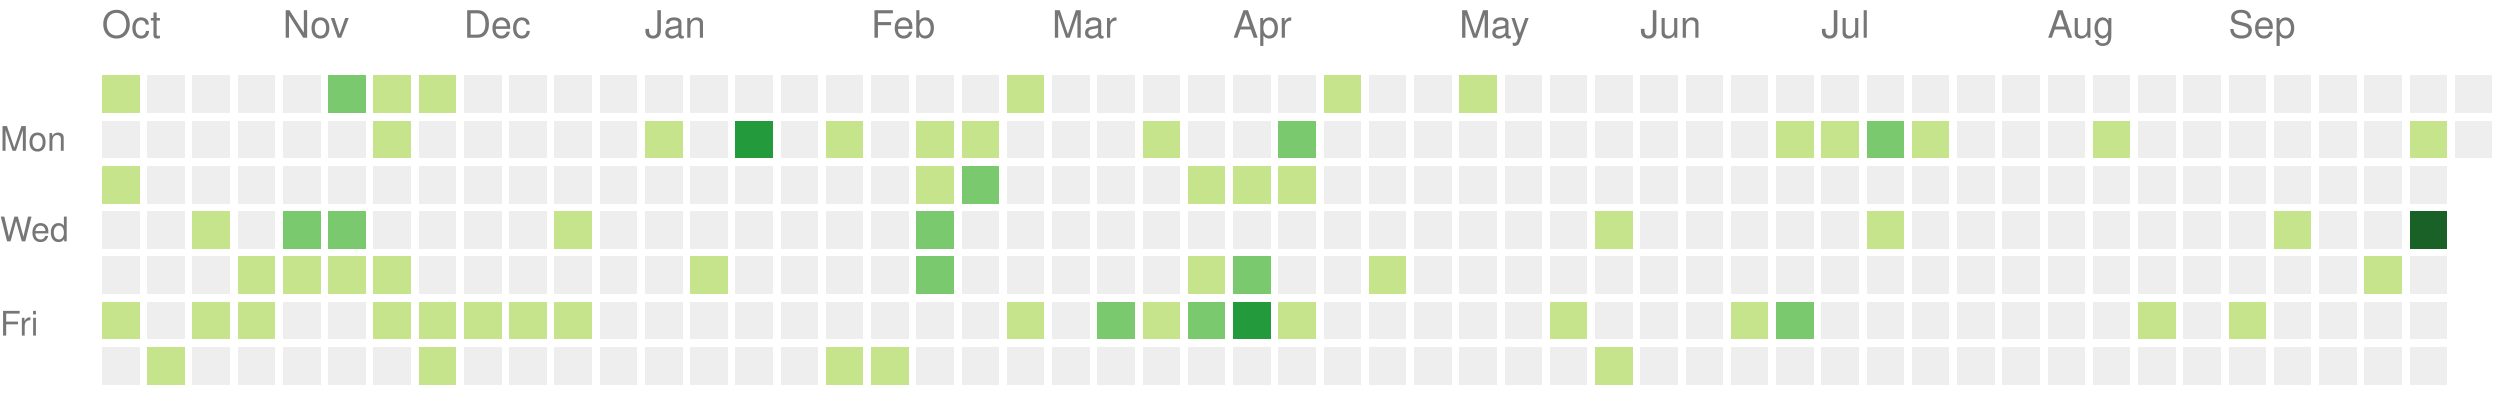
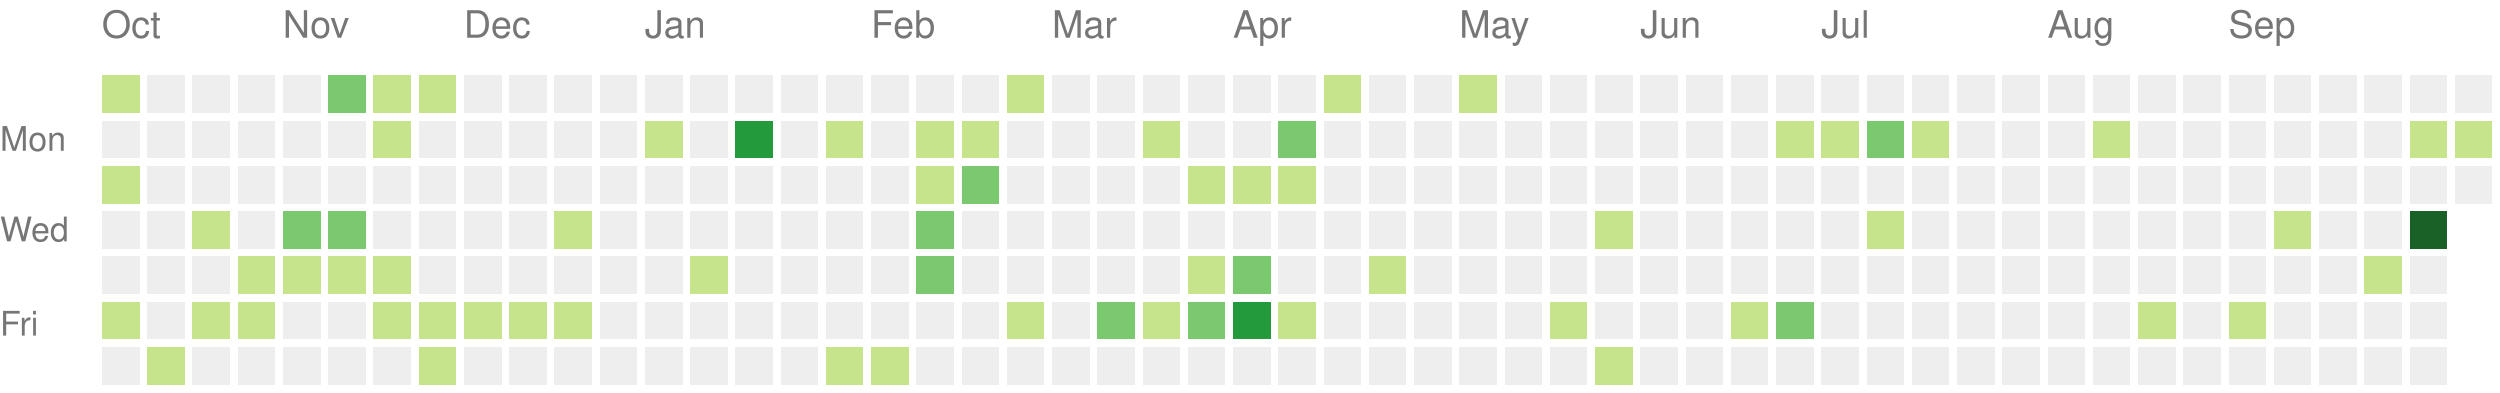
<svg xmlns="http://www.w3.org/2000/svg" version="1.1" width="663" height="104">
  <rect style="fill:#c6e48b;shape-rendering:crispedges;" data-score="1" data-date="2022-10-09" x="27" y="20" width="10" height="10" />
  <rect style="fill:#eeeeee;shape-rendering:crispedges;" data-score="0" data-date="2022-10-16" x="39" y="20" width="10" height="10" />
  <rect style="fill:#eeeeee;shape-rendering:crispedges;" data-score="0" data-date="2022-10-23" x="51" y="20" width="10" height="10" />
  <rect style="fill:#eeeeee;shape-rendering:crispedges;" data-score="0" data-date="2022-10-30" x="63" y="20" width="10" height="10" />
  <rect style="fill:#eeeeee;shape-rendering:crispedges;" data-score="0" data-date="2022-11-06" x="75" y="20" width="10" height="10" />
  <rect style="fill:#7bc96f;shape-rendering:crispedges;" data-score="2" data-date="2022-11-13" x="87" y="20" width="10" height="10" />
  <rect style="fill:#c6e48b;shape-rendering:crispedges;" data-score="1" data-date="2022-11-20" x="99" y="20" width="10" height="10" />
  <rect style="fill:#c6e48b;shape-rendering:crispedges;" data-score="1" data-date="2022-11-27" x="111" y="20" width="10" height="10" />
  <rect style="fill:#eeeeee;shape-rendering:crispedges;" data-score="0" data-date="2022-12-04" x="123" y="20" width="10" height="10" />
  <rect style="fill:#eeeeee;shape-rendering:crispedges;" data-score="0" data-date="2022-12-11" x="135" y="20" width="10" height="10" />
  <rect style="fill:#eeeeee;shape-rendering:crispedges;" data-score="0" data-date="2022-12-18" x="147" y="20" width="10" height="10" />
  <rect style="fill:#eeeeee;shape-rendering:crispedges;" data-score="0" data-date="2022-12-25" x="159" y="20" width="10" height="10" />
  <rect style="fill:#eeeeee;shape-rendering:crispedges;" data-score="0" data-date="2023-01-01" x="171" y="20" width="10" height="10" />
  <rect style="fill:#eeeeee;shape-rendering:crispedges;" data-score="0" data-date="2023-01-08" x="183" y="20" width="10" height="10" />
  <rect style="fill:#eeeeee;shape-rendering:crispedges;" data-score="0" data-date="2023-01-15" x="195" y="20" width="10" height="10" />
  <rect style="fill:#eeeeee;shape-rendering:crispedges;" data-score="0" data-date="2023-01-22" x="207" y="20" width="10" height="10" />
  <rect style="fill:#eeeeee;shape-rendering:crispedges;" data-score="0" data-date="2023-01-29" x="219" y="20" width="10" height="10" />
  <rect style="fill:#eeeeee;shape-rendering:crispedges;" data-score="0" data-date="2023-02-05" x="231" y="20" width="10" height="10" />
  <rect style="fill:#eeeeee;shape-rendering:crispedges;" data-score="0" data-date="2023-02-12" x="243" y="20" width="10" height="10" />
  <rect style="fill:#eeeeee;shape-rendering:crispedges;" data-score="0" data-date="2023-02-19" x="255" y="20" width="10" height="10" />
  <rect style="fill:#c6e48b;shape-rendering:crispedges;" data-score="1" data-date="2023-02-26" x="267" y="20" width="10" height="10" />
  <rect style="fill:#eeeeee;shape-rendering:crispedges;" data-score="0" data-date="2023-03-05" x="279" y="20" width="10" height="10" />
  <rect style="fill:#eeeeee;shape-rendering:crispedges;" data-score="0" data-date="2023-03-12" x="291" y="20" width="10" height="10" />
  <rect style="fill:#eeeeee;shape-rendering:crispedges;" data-score="0" data-date="2023-03-19" x="303" y="20" width="10" height="10" />
  <rect style="fill:#eeeeee;shape-rendering:crispedges;" data-score="0" data-date="2023-03-26" x="315" y="20" width="10" height="10" />
  <rect style="fill:#eeeeee;shape-rendering:crispedges;" data-score="0" data-date="2023-04-02" x="327" y="20" width="10" height="10" />
  <rect style="fill:#eeeeee;shape-rendering:crispedges;" data-score="0" data-date="2023-04-09" x="339" y="20" width="10" height="10" />
  <rect style="fill:#c6e48b;shape-rendering:crispedges;" data-score="1" data-date="2023-04-16" x="351" y="20" width="10" height="10" />
  <rect style="fill:#eeeeee;shape-rendering:crispedges;" data-score="0" data-date="2023-04-23" x="363" y="20" width="10" height="10" />
  <rect style="fill:#eeeeee;shape-rendering:crispedges;" data-score="0" data-date="2023-04-30" x="375" y="20" width="10" height="10" />
  <rect style="fill:#c6e48b;shape-rendering:crispedges;" data-score="1" data-date="2023-05-07" x="387" y="20" width="10" height="10" />
  <rect style="fill:#eeeeee;shape-rendering:crispedges;" data-score="0" data-date="2023-05-14" x="399" y="20" width="10" height="10" />
  <rect style="fill:#eeeeee;shape-rendering:crispedges;" data-score="0" data-date="2023-05-21" x="411" y="20" width="10" height="10" />
  <rect style="fill:#eeeeee;shape-rendering:crispedges;" data-score="0" data-date="2023-05-28" x="423" y="20" width="10" height="10" />
  <rect style="fill:#eeeeee;shape-rendering:crispedges;" data-score="0" data-date="2023-06-04" x="435" y="20" width="10" height="10" />
  <rect style="fill:#eeeeee;shape-rendering:crispedges;" data-score="0" data-date="2023-06-11" x="447" y="20" width="10" height="10" />
  <rect style="fill:#eeeeee;shape-rendering:crispedges;" data-score="0" data-date="2023-06-18" x="459" y="20" width="10" height="10" />
  <rect style="fill:#eeeeee;shape-rendering:crispedges;" data-score="0" data-date="2023-06-25" x="471" y="20" width="10" height="10" />
  <rect style="fill:#eeeeee;shape-rendering:crispedges;" data-score="0" data-date="2023-07-02" x="483" y="20" width="10" height="10" />
  <rect style="fill:#eeeeee;shape-rendering:crispedges;" data-score="0" data-date="2023-07-09" x="495" y="20" width="10" height="10" />
  <rect style="fill:#eeeeee;shape-rendering:crispedges;" data-score="0" data-date="2023-07-16" x="507" y="20" width="10" height="10" />
  <rect style="fill:#eeeeee;shape-rendering:crispedges;" data-score="0" data-date="2023-07-23" x="519" y="20" width="10" height="10" />
  <rect style="fill:#eeeeee;shape-rendering:crispedges;" data-score="0" data-date="2023-07-30" x="531" y="20" width="10" height="10" />
  <rect style="fill:#eeeeee;shape-rendering:crispedges;" data-score="0" data-date="2023-08-06" x="543" y="20" width="10" height="10" />
  <rect style="fill:#eeeeee;shape-rendering:crispedges;" data-score="0" data-date="2023-08-13" x="555" y="20" width="10" height="10" />
  <rect style="fill:#eeeeee;shape-rendering:crispedges;" data-score="0" data-date="2023-08-20" x="567" y="20" width="10" height="10" />
  <rect style="fill:#eeeeee;shape-rendering:crispedges;" data-score="0" data-date="2023-08-27" x="579" y="20" width="10" height="10" />
  <rect style="fill:#eeeeee;shape-rendering:crispedges;" data-score="0" data-date="2023-09-03" x="591" y="20" width="10" height="10" />
  <rect style="fill:#eeeeee;shape-rendering:crispedges;" data-score="0" data-date="2023-09-10" x="603" y="20" width="10" height="10" />
  <rect style="fill:#eeeeee;shape-rendering:crispedges;" data-score="0" data-date="2023-09-17" x="615" y="20" width="10" height="10" />
  <rect style="fill:#eeeeee;shape-rendering:crispedges;" data-score="0" data-date="2023-09-24" x="627" y="20" width="10" height="10" />
  <rect style="fill:#eeeeee;shape-rendering:crispedges;" data-score="0" data-date="2023-10-01" x="639" y="20" width="10" height="10" />
  <rect style="fill:#eeeeee;shape-rendering:crispedges;" data-score="0" data-date="2023-10-08" x="651" y="20" width="10" height="10" />
  <rect style="fill:#eeeeee;shape-rendering:crispedges;" data-score="0" data-date="2022-10-10" x="27" y="32" width="10" height="10" />
  <rect style="fill:#eeeeee;shape-rendering:crispedges;" data-score="0" data-date="2022-10-17" x="39" y="32" width="10" height="10" />
  <rect style="fill:#eeeeee;shape-rendering:crispedges;" data-score="0" data-date="2022-10-24" x="51" y="32" width="10" height="10" />
  <rect style="fill:#eeeeee;shape-rendering:crispedges;" data-score="0" data-date="2022-10-31" x="63" y="32" width="10" height="10" />
  <rect style="fill:#eeeeee;shape-rendering:crispedges;" data-score="0" data-date="2022-11-07" x="75" y="32" width="10" height="10" />
  <rect style="fill:#eeeeee;shape-rendering:crispedges;" data-score="0" data-date="2022-11-14" x="87" y="32" width="10" height="10" />
  <rect style="fill:#c6e48b;shape-rendering:crispedges;" data-score="1" data-date="2022-11-21" x="99" y="32" width="10" height="10" />
  <rect style="fill:#eeeeee;shape-rendering:crispedges;" data-score="0" data-date="2022-11-28" x="111" y="32" width="10" height="10" />
  <rect style="fill:#eeeeee;shape-rendering:crispedges;" data-score="0" data-date="2022-12-05" x="123" y="32" width="10" height="10" />
  <rect style="fill:#eeeeee;shape-rendering:crispedges;" data-score="0" data-date="2022-12-12" x="135" y="32" width="10" height="10" />
  <rect style="fill:#eeeeee;shape-rendering:crispedges;" data-score="0" data-date="2022-12-19" x="147" y="32" width="10" height="10" />
  <rect style="fill:#eeeeee;shape-rendering:crispedges;" data-score="0" data-date="2022-12-26" x="159" y="32" width="10" height="10" />
  <rect style="fill:#c6e48b;shape-rendering:crispedges;" data-score="1" data-date="2023-01-02" x="171" y="32" width="10" height="10" />
  <rect style="fill:#eeeeee;shape-rendering:crispedges;" data-score="0" data-date="2023-01-09" x="183" y="32" width="10" height="10" />
  <rect style="fill:#239a3b;shape-rendering:crispedges;" data-score="3" data-date="2023-01-16" x="195" y="32" width="10" height="10" />
  <rect style="fill:#eeeeee;shape-rendering:crispedges;" data-score="0" data-date="2023-01-23" x="207" y="32" width="10" height="10" />
  <rect style="fill:#c6e48b;shape-rendering:crispedges;" data-score="1" data-date="2023-01-30" x="219" y="32" width="10" height="10" />
  <rect style="fill:#eeeeee;shape-rendering:crispedges;" data-score="0" data-date="2023-02-06" x="231" y="32" width="10" height="10" />
  <rect style="fill:#c6e48b;shape-rendering:crispedges;" data-score="1" data-date="2023-02-13" x="243" y="32" width="10" height="10" />
  <rect style="fill:#c6e48b;shape-rendering:crispedges;" data-score="1" data-date="2023-02-20" x="255" y="32" width="10" height="10" />
  <rect style="fill:#eeeeee;shape-rendering:crispedges;" data-score="0" data-date="2023-02-27" x="267" y="32" width="10" height="10" />
  <rect style="fill:#eeeeee;shape-rendering:crispedges;" data-score="0" data-date="2023-03-06" x="279" y="32" width="10" height="10" />
  <rect style="fill:#eeeeee;shape-rendering:crispedges;" data-score="0" data-date="2023-03-13" x="291" y="32" width="10" height="10" />
  <rect style="fill:#c6e48b;shape-rendering:crispedges;" data-score="1" data-date="2023-03-20" x="303" y="32" width="10" height="10" />
  <rect style="fill:#eeeeee;shape-rendering:crispedges;" data-score="0" data-date="2023-03-27" x="315" y="32" width="10" height="10" />
  <rect style="fill:#eeeeee;shape-rendering:crispedges;" data-score="0" data-date="2023-04-03" x="327" y="32" width="10" height="10" />
  <rect style="fill:#7bc96f;shape-rendering:crispedges;" data-score="2" data-date="2023-04-10" x="339" y="32" width="10" height="10" />
  <rect style="fill:#eeeeee;shape-rendering:crispedges;" data-score="0" data-date="2023-04-17" x="351" y="32" width="10" height="10" />
  <rect style="fill:#eeeeee;shape-rendering:crispedges;" data-score="0" data-date="2023-04-24" x="363" y="32" width="10" height="10" />
  <rect style="fill:#eeeeee;shape-rendering:crispedges;" data-score="0" data-date="2023-05-01" x="375" y="32" width="10" height="10" />
  <rect style="fill:#eeeeee;shape-rendering:crispedges;" data-score="0" data-date="2023-05-08" x="387" y="32" width="10" height="10" />
  <rect style="fill:#eeeeee;shape-rendering:crispedges;" data-score="0" data-date="2023-05-15" x="399" y="32" width="10" height="10" />
  <rect style="fill:#eeeeee;shape-rendering:crispedges;" data-score="0" data-date="2023-05-22" x="411" y="32" width="10" height="10" />
  <rect style="fill:#eeeeee;shape-rendering:crispedges;" data-score="0" data-date="2023-05-29" x="423" y="32" width="10" height="10" />
  <rect style="fill:#eeeeee;shape-rendering:crispedges;" data-score="0" data-date="2023-06-05" x="435" y="32" width="10" height="10" />
  <rect style="fill:#eeeeee;shape-rendering:crispedges;" data-score="0" data-date="2023-06-12" x="447" y="32" width="10" height="10" />
  <rect style="fill:#eeeeee;shape-rendering:crispedges;" data-score="0" data-date="2023-06-19" x="459" y="32" width="10" height="10" />
  <rect style="fill:#c6e48b;shape-rendering:crispedges;" data-score="1" data-date="2023-06-26" x="471" y="32" width="10" height="10" />
  <rect style="fill:#c6e48b;shape-rendering:crispedges;" data-score="1" data-date="2023-07-03" x="483" y="32" width="10" height="10" />
  <rect style="fill:#7bc96f;shape-rendering:crispedges;" data-score="2" data-date="2023-07-10" x="495" y="32" width="10" height="10" />
  <rect style="fill:#c6e48b;shape-rendering:crispedges;" data-score="1" data-date="2023-07-17" x="507" y="32" width="10" height="10" />
  <rect style="fill:#eeeeee;shape-rendering:crispedges;" data-score="0" data-date="2023-07-24" x="519" y="32" width="10" height="10" />
  <rect style="fill:#eeeeee;shape-rendering:crispedges;" data-score="0" data-date="2023-07-31" x="531" y="32" width="10" height="10" />
  <rect style="fill:#eeeeee;shape-rendering:crispedges;" data-score="0" data-date="2023-08-07" x="543" y="32" width="10" height="10" />
  <rect style="fill:#c6e48b;shape-rendering:crispedges;" data-score="1" data-date="2023-08-14" x="555" y="32" width="10" height="10" />
  <rect style="fill:#eeeeee;shape-rendering:crispedges;" data-score="0" data-date="2023-08-21" x="567" y="32" width="10" height="10" />
  <rect style="fill:#eeeeee;shape-rendering:crispedges;" data-score="0" data-date="2023-08-28" x="579" y="32" width="10" height="10" />
  <rect style="fill:#eeeeee;shape-rendering:crispedges;" data-score="0" data-date="2023-09-04" x="591" y="32" width="10" height="10" />
  <rect style="fill:#eeeeee;shape-rendering:crispedges;" data-score="0" data-date="2023-09-11" x="603" y="32" width="10" height="10" />
  <rect style="fill:#eeeeee;shape-rendering:crispedges;" data-score="0" data-date="2023-09-18" x="615" y="32" width="10" height="10" />
  <rect style="fill:#eeeeee;shape-rendering:crispedges;" data-score="0" data-date="2023-09-25" x="627" y="32" width="10" height="10" />
  <rect style="fill:#c6e48b;shape-rendering:crispedges;" data-score="1" data-date="2023-10-02" x="639" y="32" width="10" height="10" />
-   <rect style="fill:#eeeeee;shape-rendering:crispedges;" data-score="0" data-date="2023-10-09" x="651" y="32" width="10" height="10" />
+   <rect style="fill:#c6e48b;shape-rendering:crispedges;" data-score="1" data-date="2023-10-09" x="651" y="32" width="10" height="10" />
  <rect style="fill:#c6e48b;shape-rendering:crispedges;" data-score="1" data-date="2022-10-11" x="27" y="44" width="10" height="10" />
  <rect style="fill:#eeeeee;shape-rendering:crispedges;" data-score="0" data-date="2022-10-18" x="39" y="44" width="10" height="10" />
  <rect style="fill:#eeeeee;shape-rendering:crispedges;" data-score="0" data-date="2022-10-25" x="51" y="44" width="10" height="10" />
  <rect style="fill:#eeeeee;shape-rendering:crispedges;" data-score="0" data-date="2022-11-01" x="63" y="44" width="10" height="10" />
  <rect style="fill:#eeeeee;shape-rendering:crispedges;" data-score="0" data-date="2022-11-08" x="75" y="44" width="10" height="10" />
  <rect style="fill:#eeeeee;shape-rendering:crispedges;" data-score="0" data-date="2022-11-15" x="87" y="44" width="10" height="10" />
  <rect style="fill:#eeeeee;shape-rendering:crispedges;" data-score="0" data-date="2022-11-22" x="99" y="44" width="10" height="10" />
  <rect style="fill:#eeeeee;shape-rendering:crispedges;" data-score="0" data-date="2022-11-29" x="111" y="44" width="10" height="10" />
  <rect style="fill:#eeeeee;shape-rendering:crispedges;" data-score="0" data-date="2022-12-06" x="123" y="44" width="10" height="10" />
  <rect style="fill:#eeeeee;shape-rendering:crispedges;" data-score="0" data-date="2022-12-13" x="135" y="44" width="10" height="10" />
  <rect style="fill:#eeeeee;shape-rendering:crispedges;" data-score="0" data-date="2022-12-20" x="147" y="44" width="10" height="10" />
  <rect style="fill:#eeeeee;shape-rendering:crispedges;" data-score="0" data-date="2022-12-27" x="159" y="44" width="10" height="10" />
  <rect style="fill:#eeeeee;shape-rendering:crispedges;" data-score="0" data-date="2023-01-03" x="171" y="44" width="10" height="10" />
  <rect style="fill:#eeeeee;shape-rendering:crispedges;" data-score="0" data-date="2023-01-10" x="183" y="44" width="10" height="10" />
  <rect style="fill:#eeeeee;shape-rendering:crispedges;" data-score="0" data-date="2023-01-17" x="195" y="44" width="10" height="10" />
  <rect style="fill:#eeeeee;shape-rendering:crispedges;" data-score="0" data-date="2023-01-24" x="207" y="44" width="10" height="10" />
  <rect style="fill:#eeeeee;shape-rendering:crispedges;" data-score="0" data-date="2023-01-31" x="219" y="44" width="10" height="10" />
  <rect style="fill:#eeeeee;shape-rendering:crispedges;" data-score="0" data-date="2023-02-07" x="231" y="44" width="10" height="10" />
  <rect style="fill:#c6e48b;shape-rendering:crispedges;" data-score="1" data-date="2023-02-14" x="243" y="44" width="10" height="10" />
  <rect style="fill:#7bc96f;shape-rendering:crispedges;" data-score="2" data-date="2023-02-21" x="255" y="44" width="10" height="10" />
  <rect style="fill:#eeeeee;shape-rendering:crispedges;" data-score="0" data-date="2023-02-28" x="267" y="44" width="10" height="10" />
  <rect style="fill:#eeeeee;shape-rendering:crispedges;" data-score="0" data-date="2023-03-07" x="279" y="44" width="10" height="10" />
  <rect style="fill:#eeeeee;shape-rendering:crispedges;" data-score="0" data-date="2023-03-14" x="291" y="44" width="10" height="10" />
  <rect style="fill:#eeeeee;shape-rendering:crispedges;" data-score="0" data-date="2023-03-21" x="303" y="44" width="10" height="10" />
  <rect style="fill:#c6e48b;shape-rendering:crispedges;" data-score="1" data-date="2023-03-28" x="315" y="44" width="10" height="10" />
  <rect style="fill:#c6e48b;shape-rendering:crispedges;" data-score="1" data-date="2023-04-04" x="327" y="44" width="10" height="10" />
  <rect style="fill:#c6e48b;shape-rendering:crispedges;" data-score="1" data-date="2023-04-11" x="339" y="44" width="10" height="10" />
  <rect style="fill:#eeeeee;shape-rendering:crispedges;" data-score="0" data-date="2023-04-18" x="351" y="44" width="10" height="10" />
  <rect style="fill:#eeeeee;shape-rendering:crispedges;" data-score="0" data-date="2023-04-25" x="363" y="44" width="10" height="10" />
  <rect style="fill:#eeeeee;shape-rendering:crispedges;" data-score="0" data-date="2023-05-02" x="375" y="44" width="10" height="10" />
  <rect style="fill:#eeeeee;shape-rendering:crispedges;" data-score="0" data-date="2023-05-09" x="387" y="44" width="10" height="10" />
  <rect style="fill:#eeeeee;shape-rendering:crispedges;" data-score="0" data-date="2023-05-16" x="399" y="44" width="10" height="10" />
  <rect style="fill:#eeeeee;shape-rendering:crispedges;" data-score="0" data-date="2023-05-23" x="411" y="44" width="10" height="10" />
  <rect style="fill:#eeeeee;shape-rendering:crispedges;" data-score="0" data-date="2023-05-30" x="423" y="44" width="10" height="10" />
  <rect style="fill:#eeeeee;shape-rendering:crispedges;" data-score="0" data-date="2023-06-06" x="435" y="44" width="10" height="10" />
  <rect style="fill:#eeeeee;shape-rendering:crispedges;" data-score="0" data-date="2023-06-13" x="447" y="44" width="10" height="10" />
  <rect style="fill:#eeeeee;shape-rendering:crispedges;" data-score="0" data-date="2023-06-20" x="459" y="44" width="10" height="10" />
  <rect style="fill:#eeeeee;shape-rendering:crispedges;" data-score="0" data-date="2023-06-27" x="471" y="44" width="10" height="10" />
  <rect style="fill:#eeeeee;shape-rendering:crispedges;" data-score="0" data-date="2023-07-04" x="483" y="44" width="10" height="10" />
  <rect style="fill:#eeeeee;shape-rendering:crispedges;" data-score="0" data-date="2023-07-11" x="495" y="44" width="10" height="10" />
  <rect style="fill:#eeeeee;shape-rendering:crispedges;" data-score="0" data-date="2023-07-18" x="507" y="44" width="10" height="10" />
  <rect style="fill:#eeeeee;shape-rendering:crispedges;" data-score="0" data-date="2023-07-25" x="519" y="44" width="10" height="10" />
  <rect style="fill:#eeeeee;shape-rendering:crispedges;" data-score="0" data-date="2023-08-01" x="531" y="44" width="10" height="10" />
  <rect style="fill:#eeeeee;shape-rendering:crispedges;" data-score="0" data-date="2023-08-08" x="543" y="44" width="10" height="10" />
  <rect style="fill:#eeeeee;shape-rendering:crispedges;" data-score="0" data-date="2023-08-15" x="555" y="44" width="10" height="10" />
  <rect style="fill:#eeeeee;shape-rendering:crispedges;" data-score="0" data-date="2023-08-22" x="567" y="44" width="10" height="10" />
  <rect style="fill:#eeeeee;shape-rendering:crispedges;" data-score="0" data-date="2023-08-29" x="579" y="44" width="10" height="10" />
  <rect style="fill:#eeeeee;shape-rendering:crispedges;" data-score="0" data-date="2023-09-05" x="591" y="44" width="10" height="10" />
  <rect style="fill:#eeeeee;shape-rendering:crispedges;" data-score="0" data-date="2023-09-12" x="603" y="44" width="10" height="10" />
  <rect style="fill:#eeeeee;shape-rendering:crispedges;" data-score="0" data-date="2023-09-19" x="615" y="44" width="10" height="10" />
  <rect style="fill:#eeeeee;shape-rendering:crispedges;" data-score="0" data-date="2023-09-26" x="627" y="44" width="10" height="10" />
  <rect style="fill:#eeeeee;shape-rendering:crispedges;" data-score="0" data-date="2023-10-03" x="639" y="44" width="10" height="10" />
+   <rect style="fill:#eeeeee;shape-rendering:crispedges;" data-score="0" data-date="2023-10-10" x="651" y="44" width="10" height="10" />
  <rect style="fill:#eeeeee;shape-rendering:crispedges;" data-score="0" data-date="2022-10-12" x="27" y="56" width="10" height="10" />
  <rect style="fill:#eeeeee;shape-rendering:crispedges;" data-score="0" data-date="2022-10-19" x="39" y="56" width="10" height="10" />
  <rect style="fill:#c6e48b;shape-rendering:crispedges;" data-score="1" data-date="2022-10-26" x="51" y="56" width="10" height="10" />
  <rect style="fill:#eeeeee;shape-rendering:crispedges;" data-score="0" data-date="2022-11-02" x="63" y="56" width="10" height="10" />
  <rect style="fill:#7bc96f;shape-rendering:crispedges;" data-score="2" data-date="2022-11-09" x="75" y="56" width="10" height="10" />
  <rect style="fill:#7bc96f;shape-rendering:crispedges;" data-score="2" data-date="2022-11-16" x="87" y="56" width="10" height="10" />
  <rect style="fill:#eeeeee;shape-rendering:crispedges;" data-score="0" data-date="2022-11-23" x="99" y="56" width="10" height="10" />
  <rect style="fill:#eeeeee;shape-rendering:crispedges;" data-score="0" data-date="2022-11-30" x="111" y="56" width="10" height="10" />
  <rect style="fill:#eeeeee;shape-rendering:crispedges;" data-score="0" data-date="2022-12-07" x="123" y="56" width="10" height="10" />
  <rect style="fill:#eeeeee;shape-rendering:crispedges;" data-score="0" data-date="2022-12-14" x="135" y="56" width="10" height="10" />
  <rect style="fill:#c6e48b;shape-rendering:crispedges;" data-score="1" data-date="2022-12-21" x="147" y="56" width="10" height="10" />
  <rect style="fill:#eeeeee;shape-rendering:crispedges;" data-score="0" data-date="2022-12-28" x="159" y="56" width="10" height="10" />
  <rect style="fill:#eeeeee;shape-rendering:crispedges;" data-score="0" data-date="2023-01-04" x="171" y="56" width="10" height="10" />
  <rect style="fill:#eeeeee;shape-rendering:crispedges;" data-score="0" data-date="2023-01-11" x="183" y="56" width="10" height="10" />
  <rect style="fill:#eeeeee;shape-rendering:crispedges;" data-score="0" data-date="2023-01-18" x="195" y="56" width="10" height="10" />
  <rect style="fill:#eeeeee;shape-rendering:crispedges;" data-score="0" data-date="2023-01-25" x="207" y="56" width="10" height="10" />
  <rect style="fill:#eeeeee;shape-rendering:crispedges;" data-score="0" data-date="2023-02-01" x="219" y="56" width="10" height="10" />
  <rect style="fill:#eeeeee;shape-rendering:crispedges;" data-score="0" data-date="2023-02-08" x="231" y="56" width="10" height="10" />
  <rect style="fill:#7bc96f;shape-rendering:crispedges;" data-score="2" data-date="2023-02-15" x="243" y="56" width="10" height="10" />
  <rect style="fill:#eeeeee;shape-rendering:crispedges;" data-score="0" data-date="2023-02-22" x="255" y="56" width="10" height="10" />
  <rect style="fill:#eeeeee;shape-rendering:crispedges;" data-score="0" data-date="2023-03-01" x="267" y="56" width="10" height="10" />
  <rect style="fill:#eeeeee;shape-rendering:crispedges;" data-score="0" data-date="2023-03-08" x="279" y="56" width="10" height="10" />
  <rect style="fill:#eeeeee;shape-rendering:crispedges;" data-score="0" data-date="2023-03-15" x="291" y="56" width="10" height="10" />
  <rect style="fill:#eeeeee;shape-rendering:crispedges;" data-score="0" data-date="2023-03-22" x="303" y="56" width="10" height="10" />
  <rect style="fill:#eeeeee;shape-rendering:crispedges;" data-score="0" data-date="2023-03-29" x="315" y="56" width="10" height="10" />
  <rect style="fill:#eeeeee;shape-rendering:crispedges;" data-score="0" data-date="2023-04-05" x="327" y="56" width="10" height="10" />
  <rect style="fill:#eeeeee;shape-rendering:crispedges;" data-score="0" data-date="2023-04-12" x="339" y="56" width="10" height="10" />
  <rect style="fill:#eeeeee;shape-rendering:crispedges;" data-score="0" data-date="2023-04-19" x="351" y="56" width="10" height="10" />
  <rect style="fill:#eeeeee;shape-rendering:crispedges;" data-score="0" data-date="2023-04-26" x="363" y="56" width="10" height="10" />
  <rect style="fill:#eeeeee;shape-rendering:crispedges;" data-score="0" data-date="2023-05-03" x="375" y="56" width="10" height="10" />
  <rect style="fill:#eeeeee;shape-rendering:crispedges;" data-score="0" data-date="2023-05-10" x="387" y="56" width="10" height="10" />
  <rect style="fill:#eeeeee;shape-rendering:crispedges;" data-score="0" data-date="2023-05-17" x="399" y="56" width="10" height="10" />
  <rect style="fill:#eeeeee;shape-rendering:crispedges;" data-score="0" data-date="2023-05-24" x="411" y="56" width="10" height="10" />
  <rect style="fill:#c6e48b;shape-rendering:crispedges;" data-score="1" data-date="2023-05-31" x="423" y="56" width="10" height="10" />
  <rect style="fill:#eeeeee;shape-rendering:crispedges;" data-score="0" data-date="2023-06-07" x="435" y="56" width="10" height="10" />
  <rect style="fill:#eeeeee;shape-rendering:crispedges;" data-score="0" data-date="2023-06-14" x="447" y="56" width="10" height="10" />
  <rect style="fill:#eeeeee;shape-rendering:crispedges;" data-score="0" data-date="2023-06-21" x="459" y="56" width="10" height="10" />
  <rect style="fill:#eeeeee;shape-rendering:crispedges;" data-score="0" data-date="2023-06-28" x="471" y="56" width="10" height="10" />
  <rect style="fill:#eeeeee;shape-rendering:crispedges;" data-score="0" data-date="2023-07-05" x="483" y="56" width="10" height="10" />
  <rect style="fill:#c6e48b;shape-rendering:crispedges;" data-score="1" data-date="2023-07-12" x="495" y="56" width="10" height="10" />
  <rect style="fill:#eeeeee;shape-rendering:crispedges;" data-score="0" data-date="2023-07-19" x="507" y="56" width="10" height="10" />
  <rect style="fill:#eeeeee;shape-rendering:crispedges;" data-score="0" data-date="2023-07-26" x="519" y="56" width="10" height="10" />
  <rect style="fill:#eeeeee;shape-rendering:crispedges;" data-score="0" data-date="2023-08-02" x="531" y="56" width="10" height="10" />
  <rect style="fill:#eeeeee;shape-rendering:crispedges;" data-score="0" data-date="2023-08-09" x="543" y="56" width="10" height="10" />
  <rect style="fill:#eeeeee;shape-rendering:crispedges;" data-score="0" data-date="2023-08-16" x="555" y="56" width="10" height="10" />
  <rect style="fill:#eeeeee;shape-rendering:crispedges;" data-score="0" data-date="2023-08-23" x="567" y="56" width="10" height="10" />
  <rect style="fill:#eeeeee;shape-rendering:crispedges;" data-score="0" data-date="2023-08-30" x="579" y="56" width="10" height="10" />
  <rect style="fill:#eeeeee;shape-rendering:crispedges;" data-score="0" data-date="2023-09-06" x="591" y="56" width="10" height="10" />
  <rect style="fill:#c6e48b;shape-rendering:crispedges;" data-score="1" data-date="2023-09-13" x="603" y="56" width="10" height="10" />
  <rect style="fill:#eeeeee;shape-rendering:crispedges;" data-score="0" data-date="2023-09-20" x="615" y="56" width="10" height="10" />
  <rect style="fill:#eeeeee;shape-rendering:crispedges;" data-score="0" data-date="2023-09-27" x="627" y="56" width="10" height="10" />
  <rect style="fill:#196127;shape-rendering:crispedges;" data-score="4" data-date="2023-10-04" x="639" y="56" width="10" height="10" />
  <rect style="fill:#eeeeee;shape-rendering:crispedges;" data-score="0" data-date="2022-10-13" x="27" y="68" width="10" height="10" />
  <rect style="fill:#eeeeee;shape-rendering:crispedges;" data-score="0" data-date="2022-10-20" x="39" y="68" width="10" height="10" />
  <rect style="fill:#eeeeee;shape-rendering:crispedges;" data-score="0" data-date="2022-10-27" x="51" y="68" width="10" height="10" />
  <rect style="fill:#c6e48b;shape-rendering:crispedges;" data-score="1" data-date="2022-11-03" x="63" y="68" width="10" height="10" />
  <rect style="fill:#c6e48b;shape-rendering:crispedges;" data-score="1" data-date="2022-11-10" x="75" y="68" width="10" height="10" />
  <rect style="fill:#c6e48b;shape-rendering:crispedges;" data-score="1" data-date="2022-11-17" x="87" y="68" width="10" height="10" />
  <rect style="fill:#c6e48b;shape-rendering:crispedges;" data-score="1" data-date="2022-11-24" x="99" y="68" width="10" height="10" />
  <rect style="fill:#eeeeee;shape-rendering:crispedges;" data-score="0" data-date="2022-12-01" x="111" y="68" width="10" height="10" />
  <rect style="fill:#eeeeee;shape-rendering:crispedges;" data-score="0" data-date="2022-12-08" x="123" y="68" width="10" height="10" />
  <rect style="fill:#eeeeee;shape-rendering:crispedges;" data-score="0" data-date="2022-12-15" x="135" y="68" width="10" height="10" />
  <rect style="fill:#eeeeee;shape-rendering:crispedges;" data-score="0" data-date="2022-12-22" x="147" y="68" width="10" height="10" />
  <rect style="fill:#eeeeee;shape-rendering:crispedges;" data-score="0" data-date="2022-12-29" x="159" y="68" width="10" height="10" />
  <rect style="fill:#eeeeee;shape-rendering:crispedges;" data-score="0" data-date="2023-01-05" x="171" y="68" width="10" height="10" />
  <rect style="fill:#c6e48b;shape-rendering:crispedges;" data-score="1" data-date="2023-01-12" x="183" y="68" width="10" height="10" />
  <rect style="fill:#eeeeee;shape-rendering:crispedges;" data-score="0" data-date="2023-01-19" x="195" y="68" width="10" height="10" />
  <rect style="fill:#eeeeee;shape-rendering:crispedges;" data-score="0" data-date="2023-01-26" x="207" y="68" width="10" height="10" />
  <rect style="fill:#eeeeee;shape-rendering:crispedges;" data-score="0" data-date="2023-02-02" x="219" y="68" width="10" height="10" />
  <rect style="fill:#eeeeee;shape-rendering:crispedges;" data-score="0" data-date="2023-02-09" x="231" y="68" width="10" height="10" />
  <rect style="fill:#7bc96f;shape-rendering:crispedges;" data-score="2" data-date="2023-02-16" x="243" y="68" width="10" height="10" />
  <rect style="fill:#eeeeee;shape-rendering:crispedges;" data-score="0" data-date="2023-02-23" x="255" y="68" width="10" height="10" />
  <rect style="fill:#eeeeee;shape-rendering:crispedges;" data-score="0" data-date="2023-03-02" x="267" y="68" width="10" height="10" />
  <rect style="fill:#eeeeee;shape-rendering:crispedges;" data-score="0" data-date="2023-03-09" x="279" y="68" width="10" height="10" />
  <rect style="fill:#eeeeee;shape-rendering:crispedges;" data-score="0" data-date="2023-03-16" x="291" y="68" width="10" height="10" />
  <rect style="fill:#eeeeee;shape-rendering:crispedges;" data-score="0" data-date="2023-03-23" x="303" y="68" width="10" height="10" />
  <rect style="fill:#c6e48b;shape-rendering:crispedges;" data-score="1" data-date="2023-03-30" x="315" y="68" width="10" height="10" />
  <rect style="fill:#7bc96f;shape-rendering:crispedges;" data-score="2" data-date="2023-04-06" x="327" y="68" width="10" height="10" />
  <rect style="fill:#eeeeee;shape-rendering:crispedges;" data-score="0" data-date="2023-04-13" x="339" y="68" width="10" height="10" />
  <rect style="fill:#eeeeee;shape-rendering:crispedges;" data-score="0" data-date="2023-04-20" x="351" y="68" width="10" height="10" />
  <rect style="fill:#c6e48b;shape-rendering:crispedges;" data-score="1" data-date="2023-04-27" x="363" y="68" width="10" height="10" />
  <rect style="fill:#eeeeee;shape-rendering:crispedges;" data-score="0" data-date="2023-05-04" x="375" y="68" width="10" height="10" />
  <rect style="fill:#eeeeee;shape-rendering:crispedges;" data-score="0" data-date="2023-05-11" x="387" y="68" width="10" height="10" />
  <rect style="fill:#eeeeee;shape-rendering:crispedges;" data-score="0" data-date="2023-05-18" x="399" y="68" width="10" height="10" />
  <rect style="fill:#eeeeee;shape-rendering:crispedges;" data-score="0" data-date="2023-05-25" x="411" y="68" width="10" height="10" />
  <rect style="fill:#eeeeee;shape-rendering:crispedges;" data-score="0" data-date="2023-06-01" x="423" y="68" width="10" height="10" />
  <rect style="fill:#eeeeee;shape-rendering:crispedges;" data-score="0" data-date="2023-06-08" x="435" y="68" width="10" height="10" />
  <rect style="fill:#eeeeee;shape-rendering:crispedges;" data-score="0" data-date="2023-06-15" x="447" y="68" width="10" height="10" />
  <rect style="fill:#eeeeee;shape-rendering:crispedges;" data-score="0" data-date="2023-06-22" x="459" y="68" width="10" height="10" />
  <rect style="fill:#eeeeee;shape-rendering:crispedges;" data-score="0" data-date="2023-06-29" x="471" y="68" width="10" height="10" />
  <rect style="fill:#eeeeee;shape-rendering:crispedges;" data-score="0" data-date="2023-07-06" x="483" y="68" width="10" height="10" />
  <rect style="fill:#eeeeee;shape-rendering:crispedges;" data-score="0" data-date="2023-07-13" x="495" y="68" width="10" height="10" />
  <rect style="fill:#eeeeee;shape-rendering:crispedges;" data-score="0" data-date="2023-07-20" x="507" y="68" width="10" height="10" />
  <rect style="fill:#eeeeee;shape-rendering:crispedges;" data-score="0" data-date="2023-07-27" x="519" y="68" width="10" height="10" />
  <rect style="fill:#eeeeee;shape-rendering:crispedges;" data-score="0" data-date="2023-08-03" x="531" y="68" width="10" height="10" />
  <rect style="fill:#eeeeee;shape-rendering:crispedges;" data-score="0" data-date="2023-08-10" x="543" y="68" width="10" height="10" />
  <rect style="fill:#eeeeee;shape-rendering:crispedges;" data-score="0" data-date="2023-08-17" x="555" y="68" width="10" height="10" />
  <rect style="fill:#eeeeee;shape-rendering:crispedges;" data-score="0" data-date="2023-08-24" x="567" y="68" width="10" height="10" />
  <rect style="fill:#eeeeee;shape-rendering:crispedges;" data-score="0" data-date="2023-08-31" x="579" y="68" width="10" height="10" />
  <rect style="fill:#eeeeee;shape-rendering:crispedges;" data-score="0" data-date="2023-09-07" x="591" y="68" width="10" height="10" />
  <rect style="fill:#eeeeee;shape-rendering:crispedges;" data-score="0" data-date="2023-09-14" x="603" y="68" width="10" height="10" />
  <rect style="fill:#eeeeee;shape-rendering:crispedges;" data-score="0" data-date="2023-09-21" x="615" y="68" width="10" height="10" />
  <rect style="fill:#c6e48b;shape-rendering:crispedges;" data-score="1" data-date="2023-09-28" x="627" y="68" width="10" height="10" />
  <rect style="fill:#eeeeee;shape-rendering:crispedges;" data-score="0" data-date="2023-10-05" x="639" y="68" width="10" height="10" />
  <rect style="fill:#c6e48b;shape-rendering:crispedges;" data-score="1" data-date="2022-10-14" x="27" y="80" width="10" height="10" />
  <rect style="fill:#eeeeee;shape-rendering:crispedges;" data-score="0" data-date="2022-10-21" x="39" y="80" width="10" height="10" />
  <rect style="fill:#c6e48b;shape-rendering:crispedges;" data-score="1" data-date="2022-10-28" x="51" y="80" width="10" height="10" />
  <rect style="fill:#c6e48b;shape-rendering:crispedges;" data-score="1" data-date="2022-11-04" x="63" y="80" width="10" height="10" />
  <rect style="fill:#eeeeee;shape-rendering:crispedges;" data-score="0" data-date="2022-11-11" x="75" y="80" width="10" height="10" />
  <rect style="fill:#eeeeee;shape-rendering:crispedges;" data-score="0" data-date="2022-11-18" x="87" y="80" width="10" height="10" />
  <rect style="fill:#c6e48b;shape-rendering:crispedges;" data-score="1" data-date="2022-11-25" x="99" y="80" width="10" height="10" />
  <rect style="fill:#c6e48b;shape-rendering:crispedges;" data-score="1" data-date="2022-12-02" x="111" y="80" width="10" height="10" />
  <rect style="fill:#c6e48b;shape-rendering:crispedges;" data-score="1" data-date="2022-12-09" x="123" y="80" width="10" height="10" />
  <rect style="fill:#c6e48b;shape-rendering:crispedges;" data-score="1" data-date="2022-12-16" x="135" y="80" width="10" height="10" />
  <rect style="fill:#c6e48b;shape-rendering:crispedges;" data-score="1" data-date="2022-12-23" x="147" y="80" width="10" height="10" />
  <rect style="fill:#eeeeee;shape-rendering:crispedges;" data-score="0" data-date="2022-12-30" x="159" y="80" width="10" height="10" />
  <rect style="fill:#eeeeee;shape-rendering:crispedges;" data-score="0" data-date="2023-01-06" x="171" y="80" width="10" height="10" />
  <rect style="fill:#eeeeee;shape-rendering:crispedges;" data-score="0" data-date="2023-01-13" x="183" y="80" width="10" height="10" />
  <rect style="fill:#eeeeee;shape-rendering:crispedges;" data-score="0" data-date="2023-01-20" x="195" y="80" width="10" height="10" />
  <rect style="fill:#eeeeee;shape-rendering:crispedges;" data-score="0" data-date="2023-01-27" x="207" y="80" width="10" height="10" />
  <rect style="fill:#eeeeee;shape-rendering:crispedges;" data-score="0" data-date="2023-02-03" x="219" y="80" width="10" height="10" />
  <rect style="fill:#eeeeee;shape-rendering:crispedges;" data-score="0" data-date="2023-02-10" x="231" y="80" width="10" height="10" />
  <rect style="fill:#eeeeee;shape-rendering:crispedges;" data-score="0" data-date="2023-02-17" x="243" y="80" width="10" height="10" />
  <rect style="fill:#eeeeee;shape-rendering:crispedges;" data-score="0" data-date="2023-02-24" x="255" y="80" width="10" height="10" />
  <rect style="fill:#c6e48b;shape-rendering:crispedges;" data-score="1" data-date="2023-03-03" x="267" y="80" width="10" height="10" />
  <rect style="fill:#eeeeee;shape-rendering:crispedges;" data-score="0" data-date="2023-03-10" x="279" y="80" width="10" height="10" />
  <rect style="fill:#7bc96f;shape-rendering:crispedges;" data-score="2" data-date="2023-03-17" x="291" y="80" width="10" height="10" />
  <rect style="fill:#c6e48b;shape-rendering:crispedges;" data-score="1" data-date="2023-03-24" x="303" y="80" width="10" height="10" />
  <rect style="fill:#7bc96f;shape-rendering:crispedges;" data-score="2" data-date="2023-03-31" x="315" y="80" width="10" height="10" />
  <rect style="fill:#239a3b;shape-rendering:crispedges;" data-score="3" data-date="2023-04-07" x="327" y="80" width="10" height="10" />
  <rect style="fill:#c6e48b;shape-rendering:crispedges;" data-score="1" data-date="2023-04-14" x="339" y="80" width="10" height="10" />
  <rect style="fill:#eeeeee;shape-rendering:crispedges;" data-score="0" data-date="2023-04-21" x="351" y="80" width="10" height="10" />
  <rect style="fill:#eeeeee;shape-rendering:crispedges;" data-score="0" data-date="2023-04-28" x="363" y="80" width="10" height="10" />
  <rect style="fill:#eeeeee;shape-rendering:crispedges;" data-score="0" data-date="2023-05-05" x="375" y="80" width="10" height="10" />
  <rect style="fill:#eeeeee;shape-rendering:crispedges;" data-score="0" data-date="2023-05-12" x="387" y="80" width="10" height="10" />
  <rect style="fill:#eeeeee;shape-rendering:crispedges;" data-score="0" data-date="2023-05-19" x="399" y="80" width="10" height="10" />
  <rect style="fill:#c6e48b;shape-rendering:crispedges;" data-score="1" data-date="2023-05-26" x="411" y="80" width="10" height="10" />
  <rect style="fill:#eeeeee;shape-rendering:crispedges;" data-score="0" data-date="2023-06-02" x="423" y="80" width="10" height="10" />
  <rect style="fill:#eeeeee;shape-rendering:crispedges;" data-score="0" data-date="2023-06-09" x="435" y="80" width="10" height="10" />
  <rect style="fill:#eeeeee;shape-rendering:crispedges;" data-score="0" data-date="2023-06-16" x="447" y="80" width="10" height="10" />
  <rect style="fill:#c6e48b;shape-rendering:crispedges;" data-score="1" data-date="2023-06-23" x="459" y="80" width="10" height="10" />
  <rect style="fill:#7bc96f;shape-rendering:crispedges;" data-score="2" data-date="2023-06-30" x="471" y="80" width="10" height="10" />
  <rect style="fill:#eeeeee;shape-rendering:crispedges;" data-score="0" data-date="2023-07-07" x="483" y="80" width="10" height="10" />
  <rect style="fill:#eeeeee;shape-rendering:crispedges;" data-score="0" data-date="2023-07-14" x="495" y="80" width="10" height="10" />
  <rect style="fill:#eeeeee;shape-rendering:crispedges;" data-score="0" data-date="2023-07-21" x="507" y="80" width="10" height="10" />
  <rect style="fill:#eeeeee;shape-rendering:crispedges;" data-score="0" data-date="2023-07-28" x="519" y="80" width="10" height="10" />
  <rect style="fill:#eeeeee;shape-rendering:crispedges;" data-score="0" data-date="2023-08-04" x="531" y="80" width="10" height="10" />
  <rect style="fill:#eeeeee;shape-rendering:crispedges;" data-score="0" data-date="2023-08-11" x="543" y="80" width="10" height="10" />
  <rect style="fill:#eeeeee;shape-rendering:crispedges;" data-score="0" data-date="2023-08-18" x="555" y="80" width="10" height="10" />
  <rect style="fill:#c6e48b;shape-rendering:crispedges;" data-score="1" data-date="2023-08-25" x="567" y="80" width="10" height="10" />
  <rect style="fill:#eeeeee;shape-rendering:crispedges;" data-score="0" data-date="2023-09-01" x="579" y="80" width="10" height="10" />
  <rect style="fill:#c6e48b;shape-rendering:crispedges;" data-score="1" data-date="2023-09-08" x="591" y="80" width="10" height="10" />
  <rect style="fill:#eeeeee;shape-rendering:crispedges;" data-score="0" data-date="2023-09-15" x="603" y="80" width="10" height="10" />
  <rect style="fill:#eeeeee;shape-rendering:crispedges;" data-score="0" data-date="2023-09-22" x="615" y="80" width="10" height="10" />
  <rect style="fill:#eeeeee;shape-rendering:crispedges;" data-score="0" data-date="2023-09-29" x="627" y="80" width="10" height="10" />
  <rect style="fill:#eeeeee;shape-rendering:crispedges;" data-score="0" data-date="2023-10-06" x="639" y="80" width="10" height="10" />
  <rect style="fill:#eeeeee;shape-rendering:crispedges;" data-score="0" data-date="2022-10-15" x="27" y="92" width="10" height="10" />
  <rect style="fill:#c6e48b;shape-rendering:crispedges;" data-score="1" data-date="2022-10-22" x="39" y="92" width="10" height="10" />
  <rect style="fill:#eeeeee;shape-rendering:crispedges;" data-score="0" data-date="2022-10-29" x="51" y="92" width="10" height="10" />
  <rect style="fill:#eeeeee;shape-rendering:crispedges;" data-score="0" data-date="2022-11-05" x="63" y="92" width="10" height="10" />
  <rect style="fill:#eeeeee;shape-rendering:crispedges;" data-score="0" data-date="2022-11-12" x="75" y="92" width="10" height="10" />
  <rect style="fill:#eeeeee;shape-rendering:crispedges;" data-score="0" data-date="2022-11-19" x="87" y="92" width="10" height="10" />
  <rect style="fill:#eeeeee;shape-rendering:crispedges;" data-score="0" data-date="2022-11-26" x="99" y="92" width="10" height="10" />
  <rect style="fill:#c6e48b;shape-rendering:crispedges;" data-score="1" data-date="2022-12-03" x="111" y="92" width="10" height="10" />
  <rect style="fill:#eeeeee;shape-rendering:crispedges;" data-score="0" data-date="2022-12-10" x="123" y="92" width="10" height="10" />
  <rect style="fill:#eeeeee;shape-rendering:crispedges;" data-score="0" data-date="2022-12-17" x="135" y="92" width="10" height="10" />
  <rect style="fill:#eeeeee;shape-rendering:crispedges;" data-score="0" data-date="2022-12-24" x="147" y="92" width="10" height="10" />
  <rect style="fill:#eeeeee;shape-rendering:crispedges;" data-score="0" data-date="2022-12-31" x="159" y="92" width="10" height="10" />
  <rect style="fill:#eeeeee;shape-rendering:crispedges;" data-score="0" data-date="2023-01-07" x="171" y="92" width="10" height="10" />
  <rect style="fill:#eeeeee;shape-rendering:crispedges;" data-score="0" data-date="2023-01-14" x="183" y="92" width="10" height="10" />
  <rect style="fill:#eeeeee;shape-rendering:crispedges;" data-score="0" data-date="2023-01-21" x="195" y="92" width="10" height="10" />
  <rect style="fill:#eeeeee;shape-rendering:crispedges;" data-score="0" data-date="2023-01-28" x="207" y="92" width="10" height="10" />
  <rect style="fill:#c6e48b;shape-rendering:crispedges;" data-score="1" data-date="2023-02-04" x="219" y="92" width="10" height="10" />
  <rect style="fill:#c6e48b;shape-rendering:crispedges;" data-score="1" data-date="2023-02-11" x="231" y="92" width="10" height="10" />
  <rect style="fill:#eeeeee;shape-rendering:crispedges;" data-score="0" data-date="2023-02-18" x="243" y="92" width="10" height="10" />
  <rect style="fill:#eeeeee;shape-rendering:crispedges;" data-score="0" data-date="2023-02-25" x="255" y="92" width="10" height="10" />
  <rect style="fill:#eeeeee;shape-rendering:crispedges;" data-score="0" data-date="2023-03-04" x="267" y="92" width="10" height="10" />
  <rect style="fill:#eeeeee;shape-rendering:crispedges;" data-score="0" data-date="2023-03-11" x="279" y="92" width="10" height="10" />
  <rect style="fill:#eeeeee;shape-rendering:crispedges;" data-score="0" data-date="2023-03-18" x="291" y="92" width="10" height="10" />
  <rect style="fill:#eeeeee;shape-rendering:crispedges;" data-score="0" data-date="2023-03-25" x="303" y="92" width="10" height="10" />
  <rect style="fill:#eeeeee;shape-rendering:crispedges;" data-score="0" data-date="2023-04-01" x="315" y="92" width="10" height="10" />
  <rect style="fill:#eeeeee;shape-rendering:crispedges;" data-score="0" data-date="2023-04-08" x="327" y="92" width="10" height="10" />
  <rect style="fill:#eeeeee;shape-rendering:crispedges;" data-score="0" data-date="2023-04-15" x="339" y="92" width="10" height="10" />
  <rect style="fill:#eeeeee;shape-rendering:crispedges;" data-score="0" data-date="2023-04-22" x="351" y="92" width="10" height="10" />
  <rect style="fill:#eeeeee;shape-rendering:crispedges;" data-score="0" data-date="2023-04-29" x="363" y="92" width="10" height="10" />
  <rect style="fill:#eeeeee;shape-rendering:crispedges;" data-score="0" data-date="2023-05-06" x="375" y="92" width="10" height="10" />
  <rect style="fill:#eeeeee;shape-rendering:crispedges;" data-score="0" data-date="2023-05-13" x="387" y="92" width="10" height="10" />
  <rect style="fill:#eeeeee;shape-rendering:crispedges;" data-score="0" data-date="2023-05-20" x="399" y="92" width="10" height="10" />
  <rect style="fill:#eeeeee;shape-rendering:crispedges;" data-score="0" data-date="2023-05-27" x="411" y="92" width="10" height="10" />
  <rect style="fill:#c6e48b;shape-rendering:crispedges;" data-score="1" data-date="2023-06-03" x="423" y="92" width="10" height="10" />
  <rect style="fill:#eeeeee;shape-rendering:crispedges;" data-score="0" data-date="2023-06-10" x="435" y="92" width="10" height="10" />
  <rect style="fill:#eeeeee;shape-rendering:crispedges;" data-score="0" data-date="2023-06-17" x="447" y="92" width="10" height="10" />
  <rect style="fill:#eeeeee;shape-rendering:crispedges;" data-score="0" data-date="2023-06-24" x="459" y="92" width="10" height="10" />
  <rect style="fill:#eeeeee;shape-rendering:crispedges;" data-score="0" data-date="2023-07-01" x="471" y="92" width="10" height="10" />
  <rect style="fill:#eeeeee;shape-rendering:crispedges;" data-score="0" data-date="2023-07-08" x="483" y="92" width="10" height="10" />
  <rect style="fill:#eeeeee;shape-rendering:crispedges;" data-score="0" data-date="2023-07-15" x="495" y="92" width="10" height="10" />
  <rect style="fill:#eeeeee;shape-rendering:crispedges;" data-score="0" data-date="2023-07-22" x="507" y="92" width="10" height="10" />
  <rect style="fill:#eeeeee;shape-rendering:crispedges;" data-score="0" data-date="2023-07-29" x="519" y="92" width="10" height="10" />
  <rect style="fill:#eeeeee;shape-rendering:crispedges;" data-score="0" data-date="2023-08-05" x="531" y="92" width="10" height="10" />
  <rect style="fill:#eeeeee;shape-rendering:crispedges;" data-score="0" data-date="2023-08-12" x="543" y="92" width="10" height="10" />
  <rect style="fill:#eeeeee;shape-rendering:crispedges;" data-score="0" data-date="2023-08-19" x="555" y="92" width="10" height="10" />
  <rect style="fill:#eeeeee;shape-rendering:crispedges;" data-score="0" data-date="2023-08-26" x="567" y="92" width="10" height="10" />
  <rect style="fill:#eeeeee;shape-rendering:crispedges;" data-score="0" data-date="2023-09-02" x="579" y="92" width="10" height="10" />
  <rect style="fill:#eeeeee;shape-rendering:crispedges;" data-score="0" data-date="2023-09-09" x="591" y="92" width="10" height="10" />
  <rect style="fill:#eeeeee;shape-rendering:crispedges;" data-score="0" data-date="2023-09-16" x="603" y="92" width="10" height="10" />
  <rect style="fill:#eeeeee;shape-rendering:crispedges;" data-score="0" data-date="2023-09-23" x="615" y="92" width="10" height="10" />
  <rect style="fill:#eeeeee;shape-rendering:crispedges;" data-score="0" data-date="2023-09-30" x="627" y="92" width="10" height="10" />
  <rect style="fill:#eeeeee;shape-rendering:crispedges;" data-score="0" data-date="2023-10-07" x="639" y="92" width="10" height="10" />
  <text style="fill:#767676;text-anchor:start;text-align:center;font-family:-apple-system, BlinkMacSystemFont, 'Segoe UI', Helvetica, Arial, sans-serif, 'Apple Color Emoji', 'Segoe UI Emoji', 'Segoe UI Symbol';white-space:nowrap;font-size:9px;display:none;" x="0" y="28">Sun</text>
  <text style="fill:#767676;text-anchor:start;text-align:center;font-family:-apple-system, BlinkMacSystemFont, 'Segoe UI', Helvetica, Arial, sans-serif, 'Apple Color Emoji', 'Segoe UI Emoji', 'Segoe UI Symbol';white-space:nowrap;font-size:9px;" x="0" y="40">Mon</text>
  <text style="fill:#767676;text-anchor:start;text-align:center;font-family:-apple-system, BlinkMacSystemFont, 'Segoe UI', Helvetica, Arial, sans-serif, 'Apple Color Emoji', 'Segoe UI Emoji', 'Segoe UI Symbol';white-space:nowrap;font-size:9px;display:none;" x="0" y="52">Tue</text>
  <text style="fill:#767676;text-anchor:start;text-align:center;font-family:-apple-system, BlinkMacSystemFont, 'Segoe UI', Helvetica, Arial, sans-serif, 'Apple Color Emoji', 'Segoe UI Emoji', 'Segoe UI Symbol';white-space:nowrap;font-size:9px;" x="0" y="64">Wed</text>
  <text style="fill:#767676;text-anchor:start;text-align:center;font-family:-apple-system, BlinkMacSystemFont, 'Segoe UI', Helvetica, Arial, sans-serif, 'Apple Color Emoji', 'Segoe UI Emoji', 'Segoe UI Symbol';white-space:nowrap;font-size:9px;display:none;" x="0" y="77">Thu</text>
  <text style="fill:#767676;text-anchor:start;text-align:center;font-family:-apple-system, BlinkMacSystemFont, 'Segoe UI', Helvetica, Arial, sans-serif, 'Apple Color Emoji', 'Segoe UI Emoji', 'Segoe UI Symbol';white-space:nowrap;font-size:9px;" x="0" y="89">Fri</text>
  <text style="fill:#767676;text-anchor:start;text-align:center;font-family:-apple-system, BlinkMacSystemFont, 'Segoe UI', Helvetica, Arial, sans-serif, 'Apple Color Emoji', 'Segoe UI Emoji', 'Segoe UI Symbol';white-space:nowrap;font-size:9px;display:none;" x="0" y="101">Sat</text>
  <text style="fill:#767676;text-anchor:start;text-align:center;font-family:-apple-system, BlinkMacSystemFont, 'Segoe UI', Helvetica, Arial, sans-serif, 'Apple Color Emoji', 'Segoe UI Emoji', 'Segoe UI Symbol';white-space:nowrap;font-size:10px;" x="27" y="10">Oct</text>
  <text style="fill:#767676;text-anchor:start;text-align:center;font-family:-apple-system, BlinkMacSystemFont, 'Segoe UI', Helvetica, Arial, sans-serif, 'Apple Color Emoji', 'Segoe UI Emoji', 'Segoe UI Symbol';white-space:nowrap;font-size:10px;" x="75" y="10">Nov</text>
  <text style="fill:#767676;text-anchor:start;text-align:center;font-family:-apple-system, BlinkMacSystemFont, 'Segoe UI', Helvetica, Arial, sans-serif, 'Apple Color Emoji', 'Segoe UI Emoji', 'Segoe UI Symbol';white-space:nowrap;font-size:10px;" x="123" y="10">Dec</text>
  <text style="fill:#767676;text-anchor:start;text-align:center;font-family:-apple-system, BlinkMacSystemFont, 'Segoe UI', Helvetica, Arial, sans-serif, 'Apple Color Emoji', 'Segoe UI Emoji', 'Segoe UI Symbol';white-space:nowrap;font-size:10px;" x="171" y="10">Jan</text>
  <text style="fill:#767676;text-anchor:start;text-align:center;font-family:-apple-system, BlinkMacSystemFont, 'Segoe UI', Helvetica, Arial, sans-serif, 'Apple Color Emoji', 'Segoe UI Emoji', 'Segoe UI Symbol';white-space:nowrap;font-size:10px;" x="231" y="10">Feb</text>
  <text style="fill:#767676;text-anchor:start;text-align:center;font-family:-apple-system, BlinkMacSystemFont, 'Segoe UI', Helvetica, Arial, sans-serif, 'Apple Color Emoji', 'Segoe UI Emoji', 'Segoe UI Symbol';white-space:nowrap;font-size:10px;" x="279" y="10">Mar</text>
  <text style="fill:#767676;text-anchor:start;text-align:center;font-family:-apple-system, BlinkMacSystemFont, 'Segoe UI', Helvetica, Arial, sans-serif, 'Apple Color Emoji', 'Segoe UI Emoji', 'Segoe UI Symbol';white-space:nowrap;font-size:10px;" x="327" y="10">Apr</text>
  <text style="fill:#767676;text-anchor:start;text-align:center;font-family:-apple-system, BlinkMacSystemFont, 'Segoe UI', Helvetica, Arial, sans-serif, 'Apple Color Emoji', 'Segoe UI Emoji', 'Segoe UI Symbol';white-space:nowrap;font-size:10px;" x="387" y="10">May</text>
  <text style="fill:#767676;text-anchor:start;text-align:center;font-family:-apple-system, BlinkMacSystemFont, 'Segoe UI', Helvetica, Arial, sans-serif, 'Apple Color Emoji', 'Segoe UI Emoji', 'Segoe UI Symbol';white-space:nowrap;font-size:10px;" x="435" y="10">Jun</text>
  <text style="fill:#767676;text-anchor:start;text-align:center;font-family:-apple-system, BlinkMacSystemFont, 'Segoe UI', Helvetica, Arial, sans-serif, 'Apple Color Emoji', 'Segoe UI Emoji', 'Segoe UI Symbol';white-space:nowrap;font-size:10px;" x="483" y="10">Jul</text>
  <text style="fill:#767676;text-anchor:start;text-align:center;font-family:-apple-system, BlinkMacSystemFont, 'Segoe UI', Helvetica, Arial, sans-serif, 'Apple Color Emoji', 'Segoe UI Emoji', 'Segoe UI Symbol';white-space:nowrap;font-size:10px;" x="543" y="10">Aug</text>
  <text style="fill:#767676;text-anchor:start;text-align:center;font-family:-apple-system, BlinkMacSystemFont, 'Segoe UI', Helvetica, Arial, sans-serif, 'Apple Color Emoji', 'Segoe UI Emoji', 'Segoe UI Symbol';white-space:nowrap;font-size:10px;" x="591" y="10">Sep</text>
</svg>
